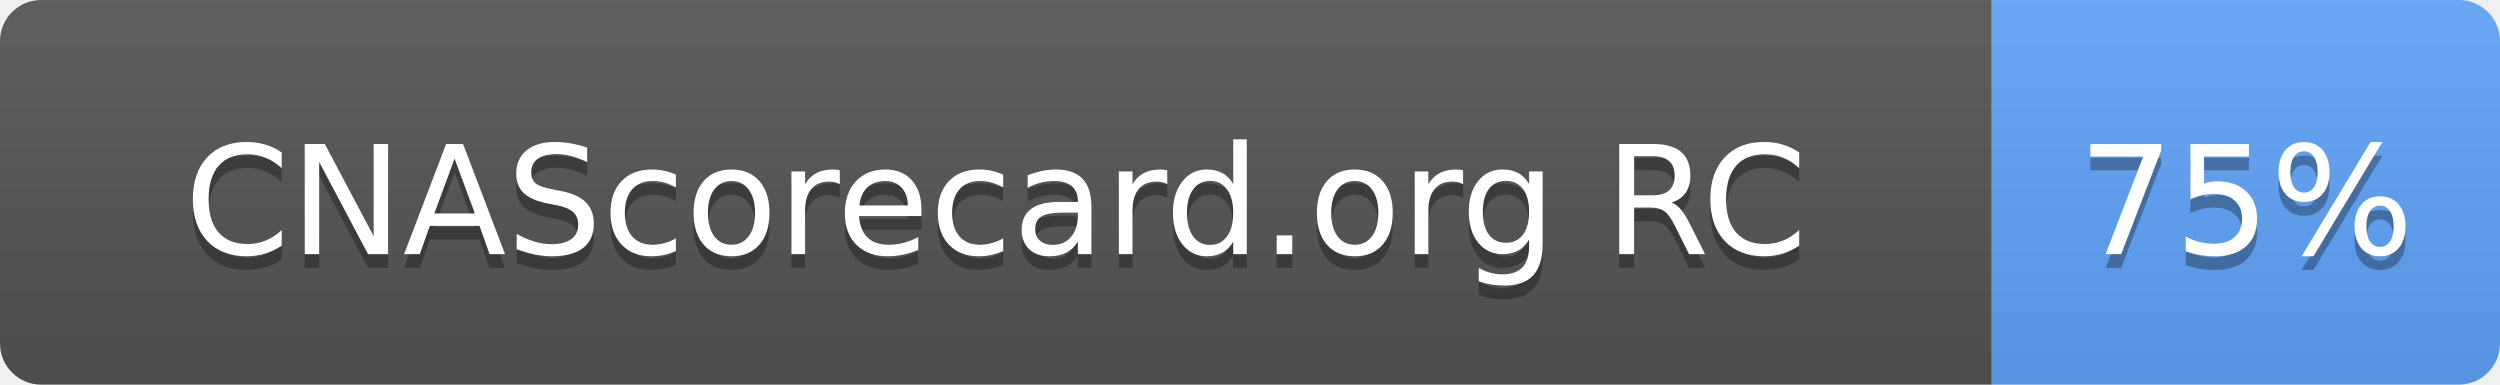
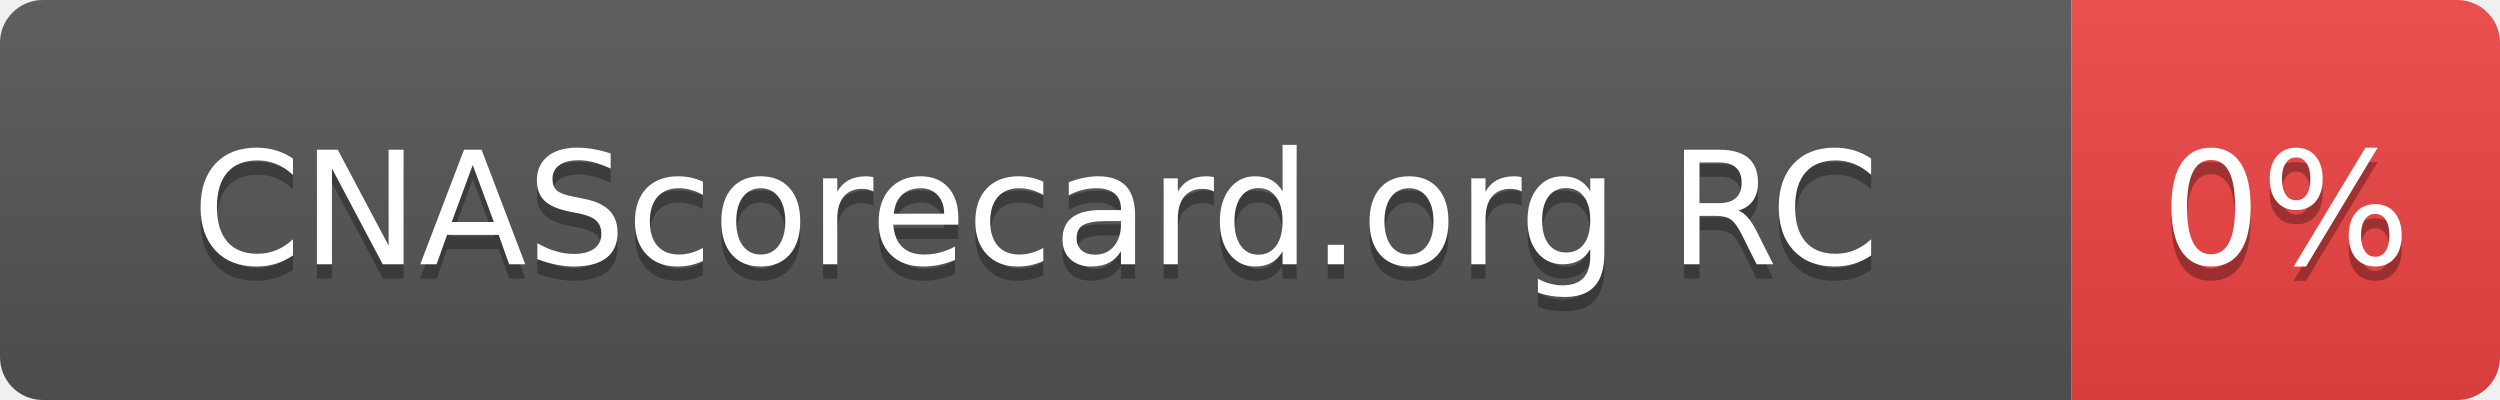
- <svg xmlns="http://www.w3.org/2000/svg" width="182" height="28" role="img" aria-label="CNAScorecard.org RC: 75%">
+ <svg xmlns="http://www.w3.org/2000/svg" width="175" height="28" role="img" aria-label="CNAScorecard.org RC: 0%">
  <linearGradient id="s" x2="0" y2="100%">
    <stop offset="0" stop-color="#bbb" stop-opacity=".1" />
    <stop offset="1" stop-opacity=".1" />
  </linearGradient>
  <clipPath id="r">
-     <rect width="182" height="28" rx="3" fill="#fff" />
+     <rect width="175" height="28" rx="3" fill="#fff" />
  </clipPath>
  <g clip-path="url(#r)">
    <rect width="145" height="28" fill="#555" />
-     <rect x="145" width="37" height="28" fill="#60A5FA" />
-     <rect width="182" height="28" fill="url(#s)" />
+     <rect x="145" width="30" height="28" fill="#EF4444" />
+     <rect width="175" height="28" fill="url(#s)" />
  </g>
  <g fill="#fff" text-anchor="middle" font-family="Verdana,Geneva,DejaVu Sans,sans-serif" text-rendering="geometricPrecision" font-size="110">
    <text aria-hidden="true" x="725" y="195" fill="#010101" fill-opacity=".3" transform="scale(.1)" textLength="1178">CNAScorecard.org RC</text>
    <text x="725" y="185" transform="scale(.1)" fill="#fff" textLength="1178">CNAScorecard.org RC</text>
-     <text aria-hidden="true" x="1635" y="195" fill="#010101" fill-opacity=".3" transform="scale(.1)" textLength="210">75%</text>
-     <text x="1635" y="185" transform="scale(.1)" fill="#fff" textLength="210">75%</text>
+     <text aria-hidden="true" x="1600" y="195" fill="#010101" fill-opacity=".3" transform="scale(.1)" textLength="140">0%</text>
+     <text x="1600" y="185" transform="scale(.1)" fill="#fff" textLength="140">0%</text>
  </g>
</svg>
